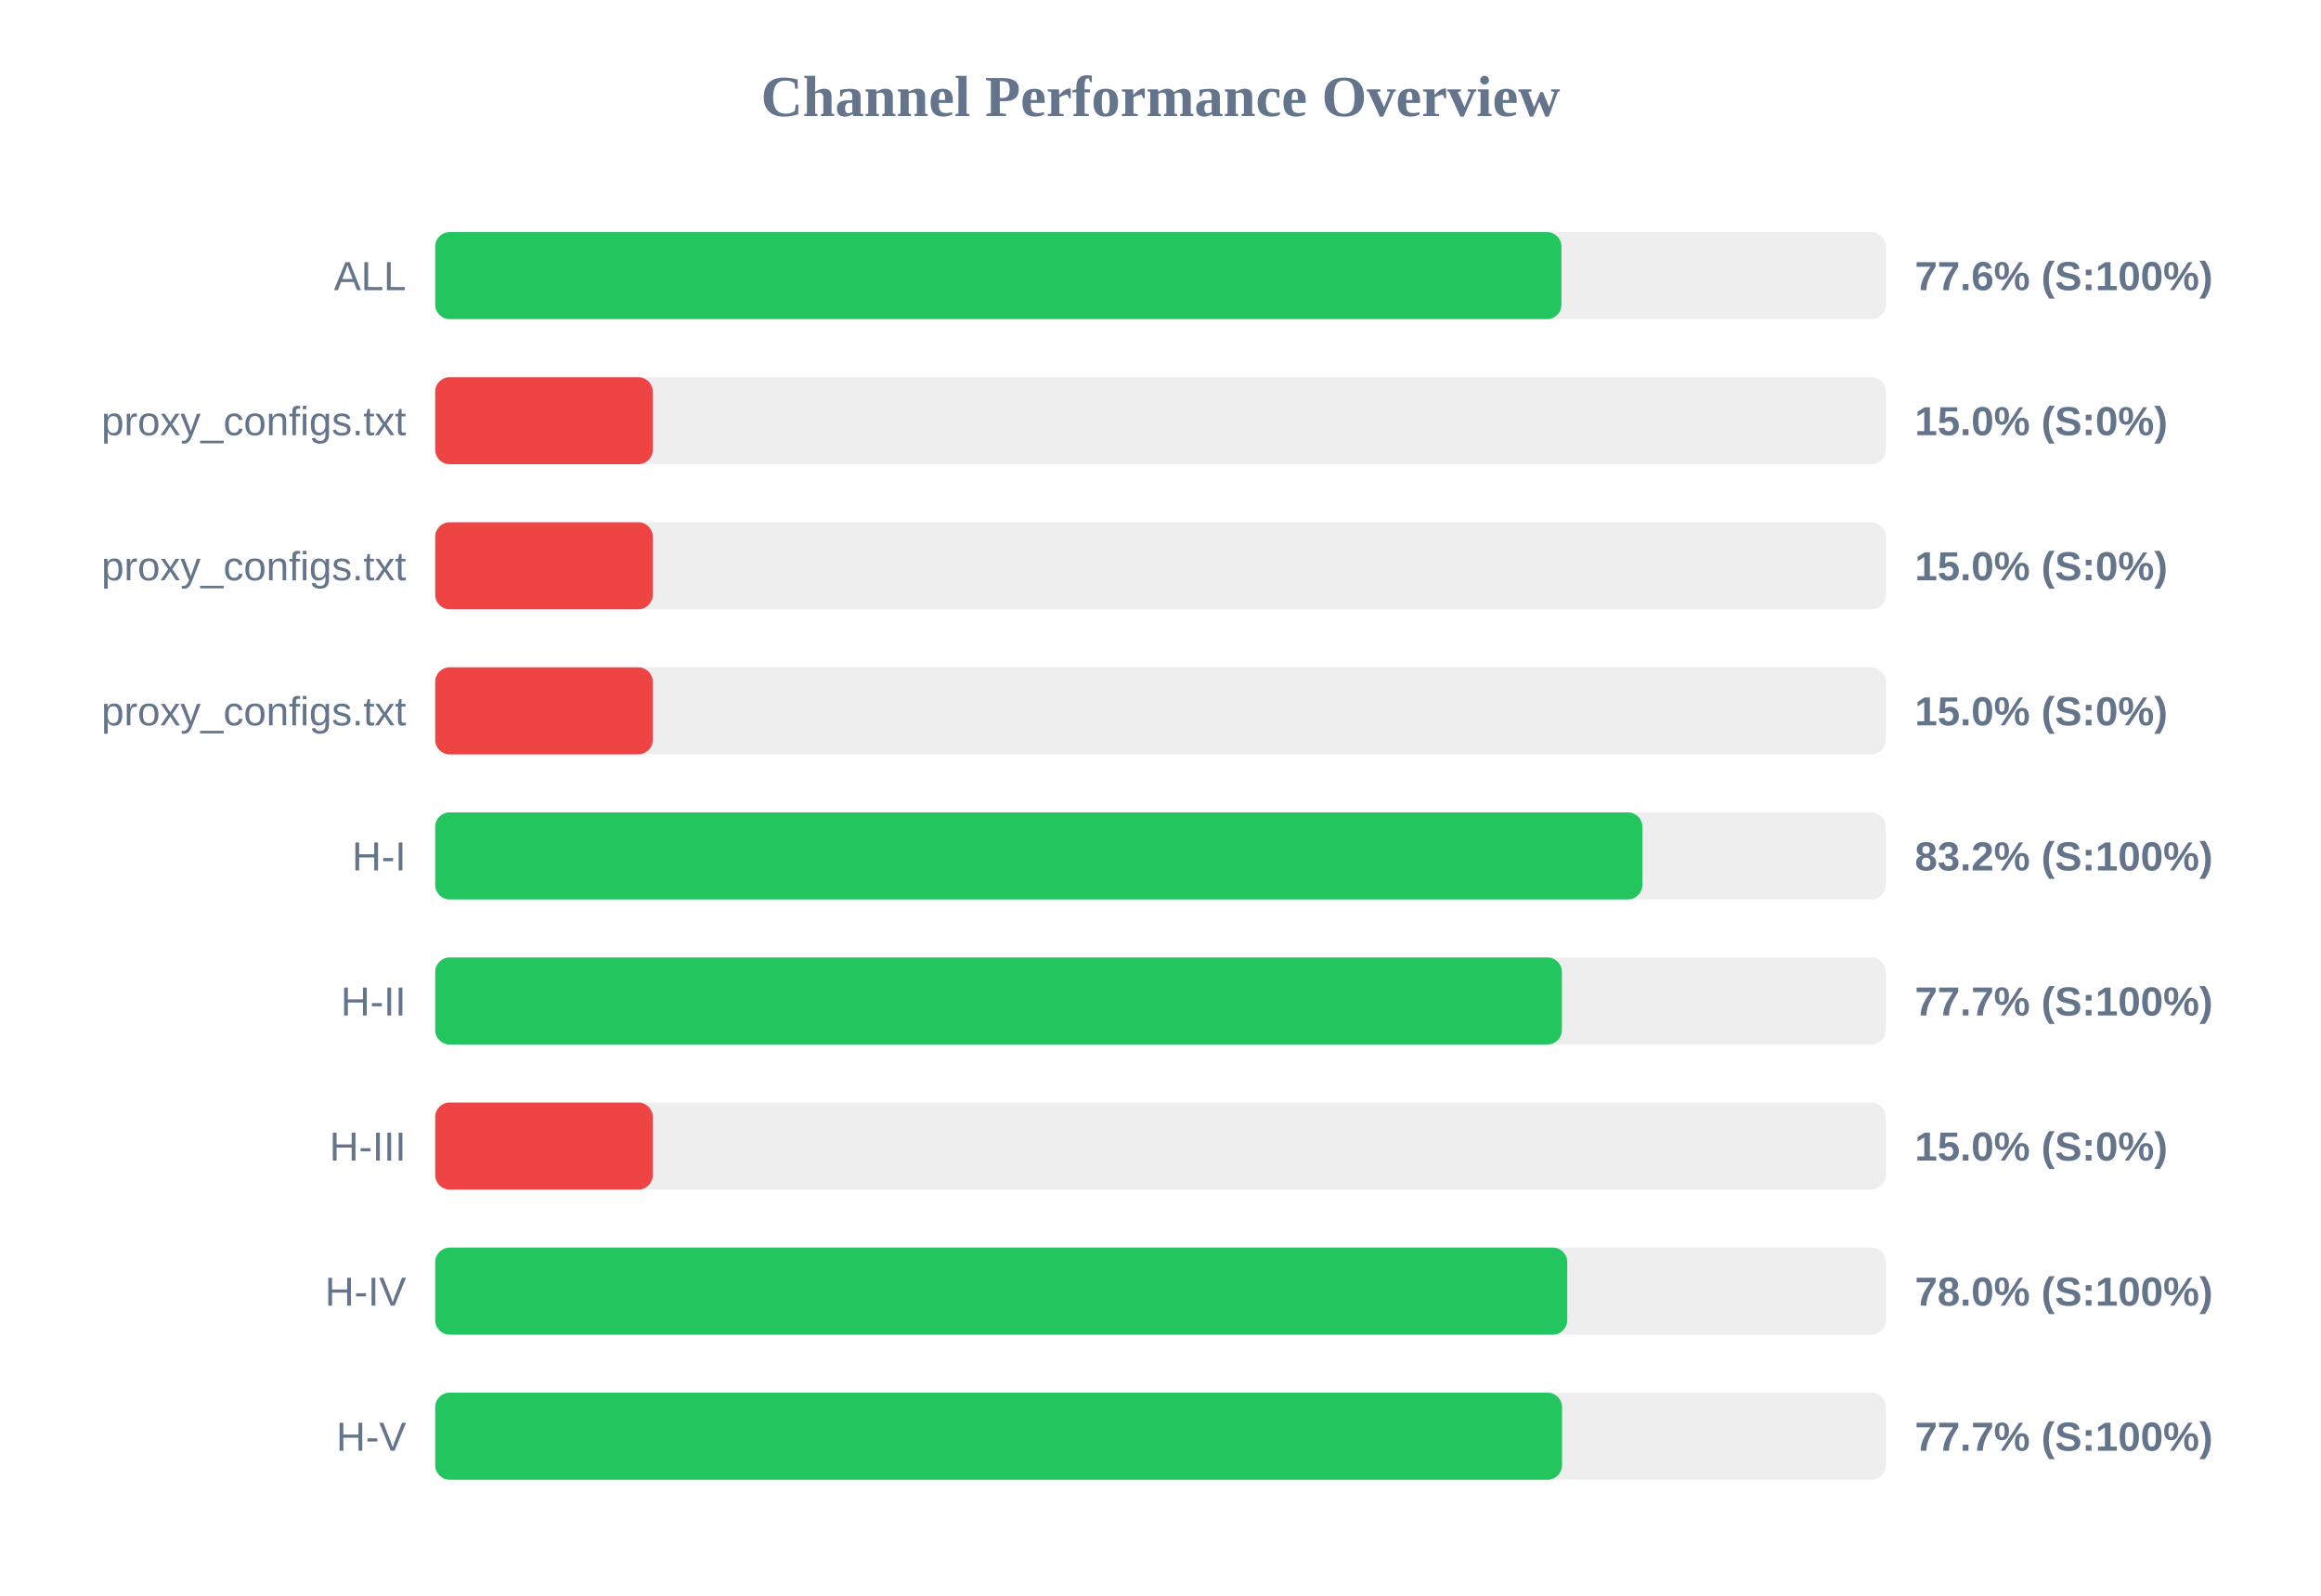
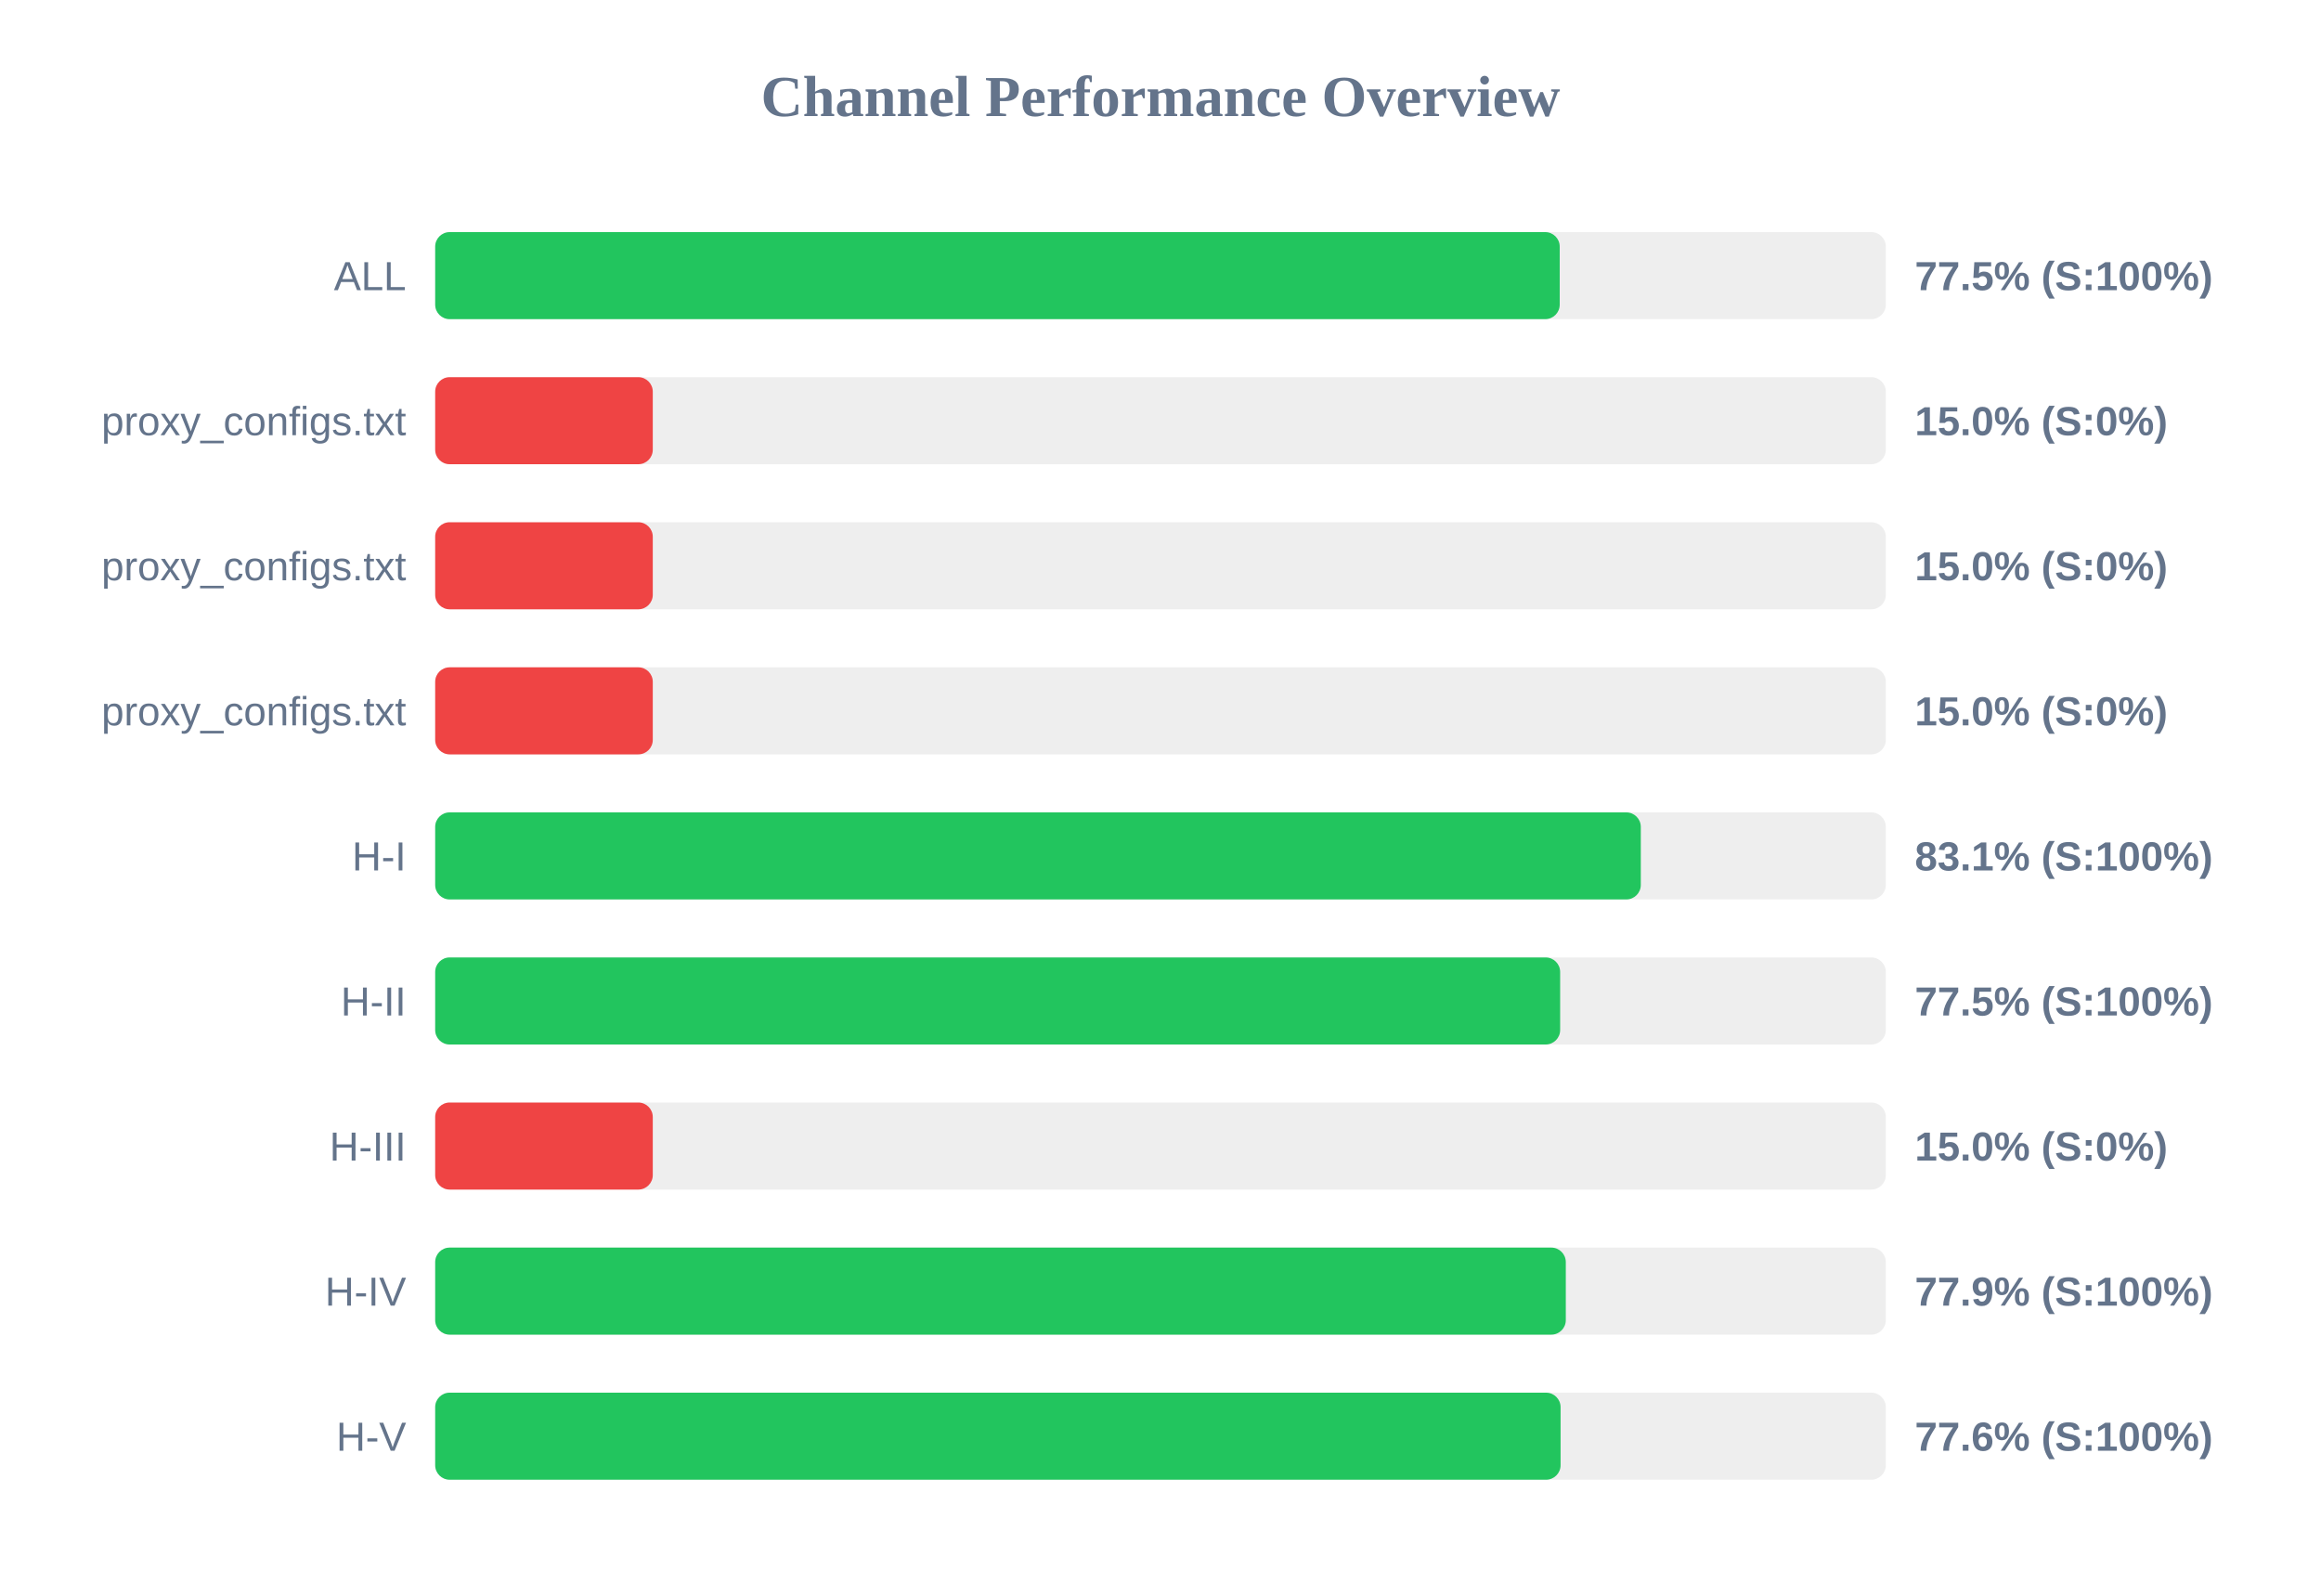
<svg xmlns="http://www.w3.org/2000/svg" width="800" height="550" version="1.1">
  <style>
        .row { font: 14px Arial; fill: #64748b; }
        .score { font: bold 14px Arial; fill: #64748b; }
    </style>
  <text x="400" y="40" text-anchor="middle" font-size="20px" font-weight="bold" fill="#64748b">Channel Performance Overview</text>
  <rect x="150" y="80" width="500" height="30" fill="#eee" rx="5" />
-   <rect x="150" y="80" width="388.2" height="30" fill="#22c55e" rx="5" />
+   <rect x="150" y="80" width="387.6" height="30" fill="#22c55e" rx="5" />
  <text x="140" y="100" text-anchor="end" class="row">ALL</text>
-   <text x="660" y="100" text-anchor="start" class="score">77.6% (S:100%)</text>
+   <text x="660" y="100" text-anchor="start" class="score">77.5% (S:100%)</text>
  <rect x="150" y="130" width="500" height="30" fill="#eee" rx="5" />
  <rect x="150" y="130" width="75.0" height="30" fill="#ef4444" rx="5" />
  <text x="140" y="150" text-anchor="end" class="row">proxy_configs.txt</text>
  <text x="660" y="150" text-anchor="start" class="score">15.0% (S:0%)</text>
  <rect x="150" y="180" width="500" height="30" fill="#eee" rx="5" />
  <rect x="150" y="180" width="75.0" height="30" fill="#ef4444" rx="5" />
  <text x="140" y="200" text-anchor="end" class="row">proxy_configs.txt</text>
  <text x="660" y="200" text-anchor="start" class="score">15.0% (S:0%)</text>
  <rect x="150" y="230" width="500" height="30" fill="#eee" rx="5" />
  <rect x="150" y="230" width="75.0" height="30" fill="#ef4444" rx="5" />
  <text x="140" y="250" text-anchor="end" class="row">proxy_configs.txt</text>
  <text x="660" y="250" text-anchor="start" class="score">15.0% (S:0%)</text>
  <rect x="150" y="280" width="500" height="30" fill="#eee" rx="5" />
-   <rect x="150" y="280" width="416.1" height="30" fill="#22c55e" rx="5" />
+   <rect x="150" y="280" width="415.55" height="30" fill="#22c55e" rx="5" />
  <text x="140" y="300" text-anchor="end" class="row">H-I</text>
-   <text x="660" y="300" text-anchor="start" class="score">83.2% (S:100%)</text>
+   <text x="660" y="300" text-anchor="start" class="score">83.1% (S:100%)</text>
  <rect x="150" y="330" width="500" height="30" fill="#eee" rx="5" />
-   <rect x="150" y="330" width="388.35" height="30" fill="#22c55e" rx="5" />
+   <rect x="150" y="330" width="387.75" height="30" fill="#22c55e" rx="5" />
  <text x="140" y="350" text-anchor="end" class="row">H-II</text>
-   <text x="660" y="350" text-anchor="start" class="score">77.7% (S:100%)</text>
+   <text x="660" y="350" text-anchor="start" class="score">77.5% (S:100%)</text>
  <rect x="150" y="380" width="500" height="30" fill="#eee" rx="5" />
  <rect x="150" y="380" width="75.0" height="30" fill="#ef4444" rx="5" />
  <text x="140" y="400" text-anchor="end" class="row">H-III</text>
  <text x="660" y="400" text-anchor="start" class="score">15.0% (S:0%)</text>
  <rect x="150" y="430" width="500" height="30" fill="#eee" rx="5" />
-   <rect x="150" y="430" width="390.2" height="30" fill="#22c55e" rx="5" />
+   <rect x="150" y="430" width="389.7" height="30" fill="#22c55e" rx="5" />
  <text x="140" y="450" text-anchor="end" class="row">H-IV</text>
-   <text x="660" y="450" text-anchor="start" class="score">78.0% (S:100%)</text>
+   <text x="660" y="450" text-anchor="start" class="score">77.9% (S:100%)</text>
  <rect x="150" y="480" width="500" height="30" fill="#eee" rx="5" />
-   <rect x="150" y="480" width="388.4" height="30" fill="#22c55e" rx="5" />
+   <rect x="150" y="480" width="387.9" height="30" fill="#22c55e" rx="5" />
  <text x="140" y="500" text-anchor="end" class="row">H-V</text>
-   <text x="660" y="500" text-anchor="start" class="score">77.7% (S:100%)</text>
+   <text x="660" y="500" text-anchor="start" class="score">77.6% (S:100%)</text>
</svg>
